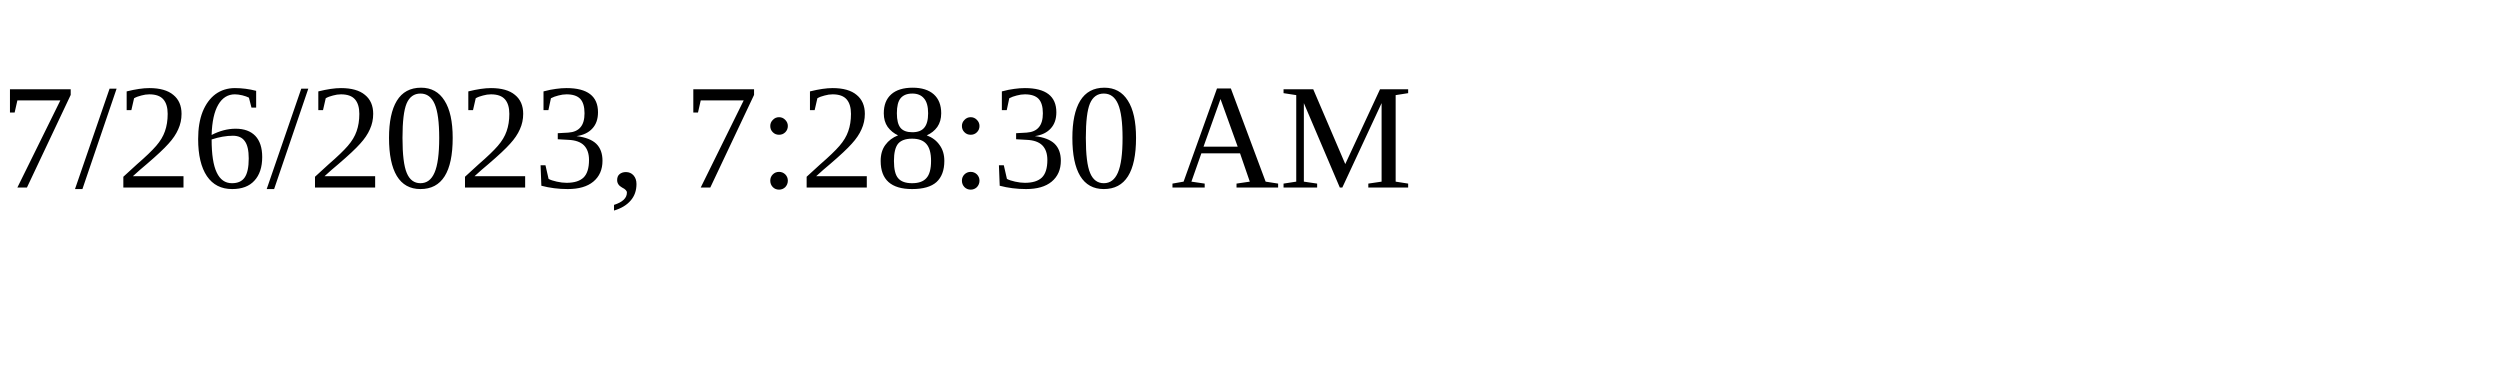
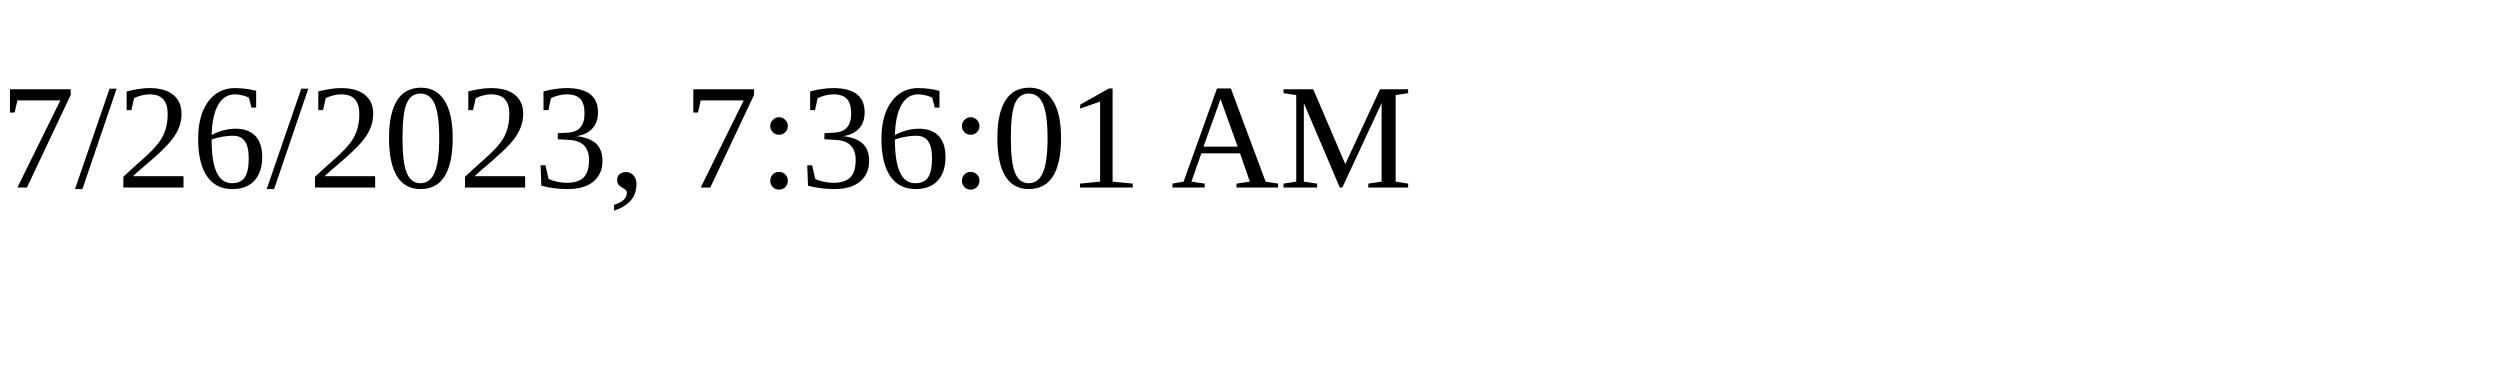
<svg xmlns="http://www.w3.org/2000/svg" height="30" width="200">
-   <text x="0" y="15">7/26/2023, 7:28:30 AM</text>
+   <text x="0" y="15">7/26/2023, 7:36:01 AM</text>
</svg>
